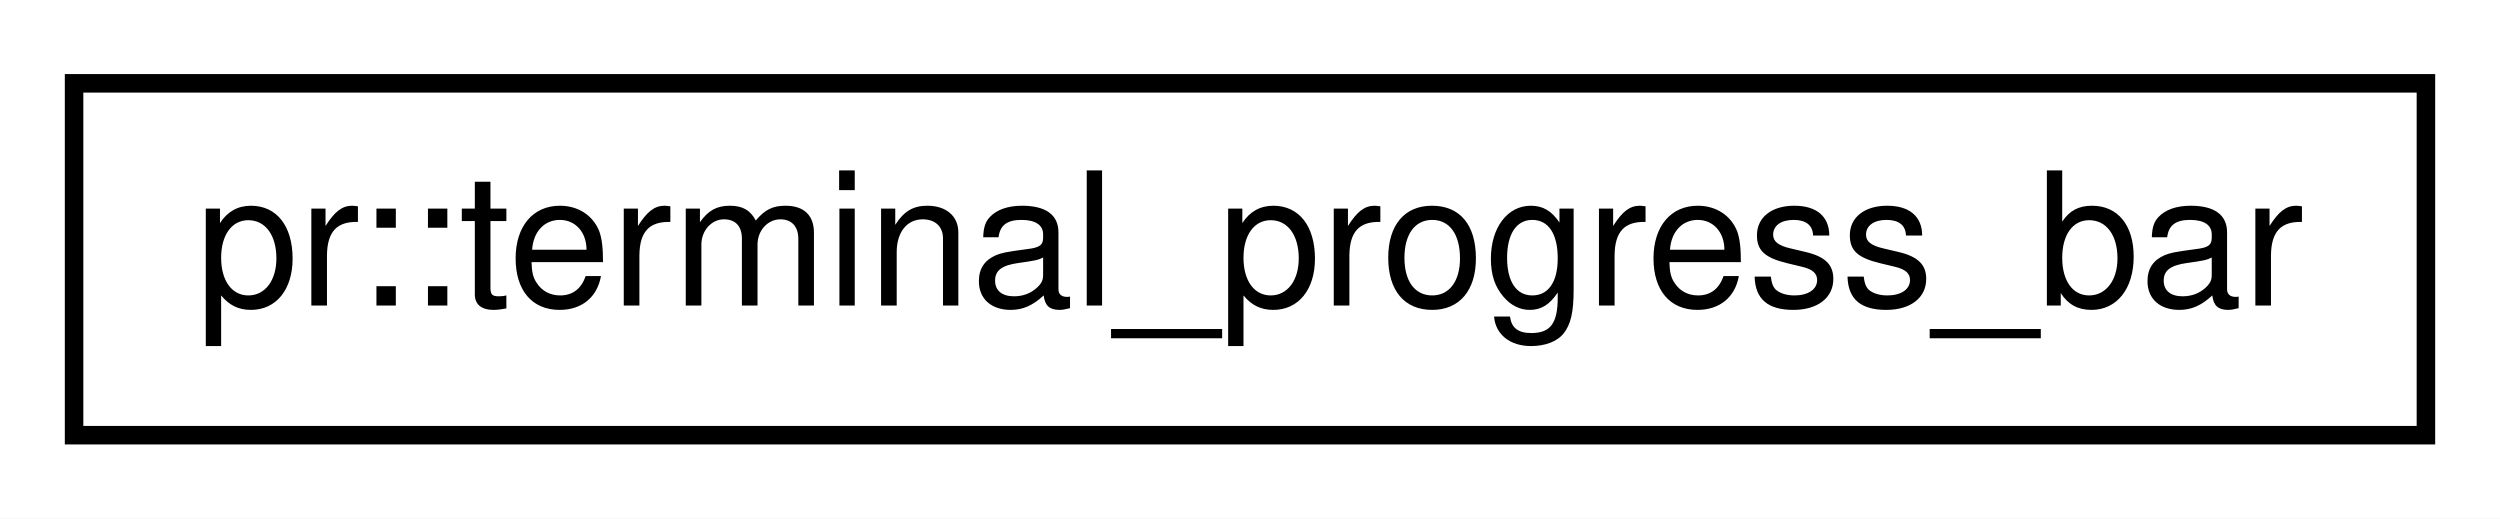
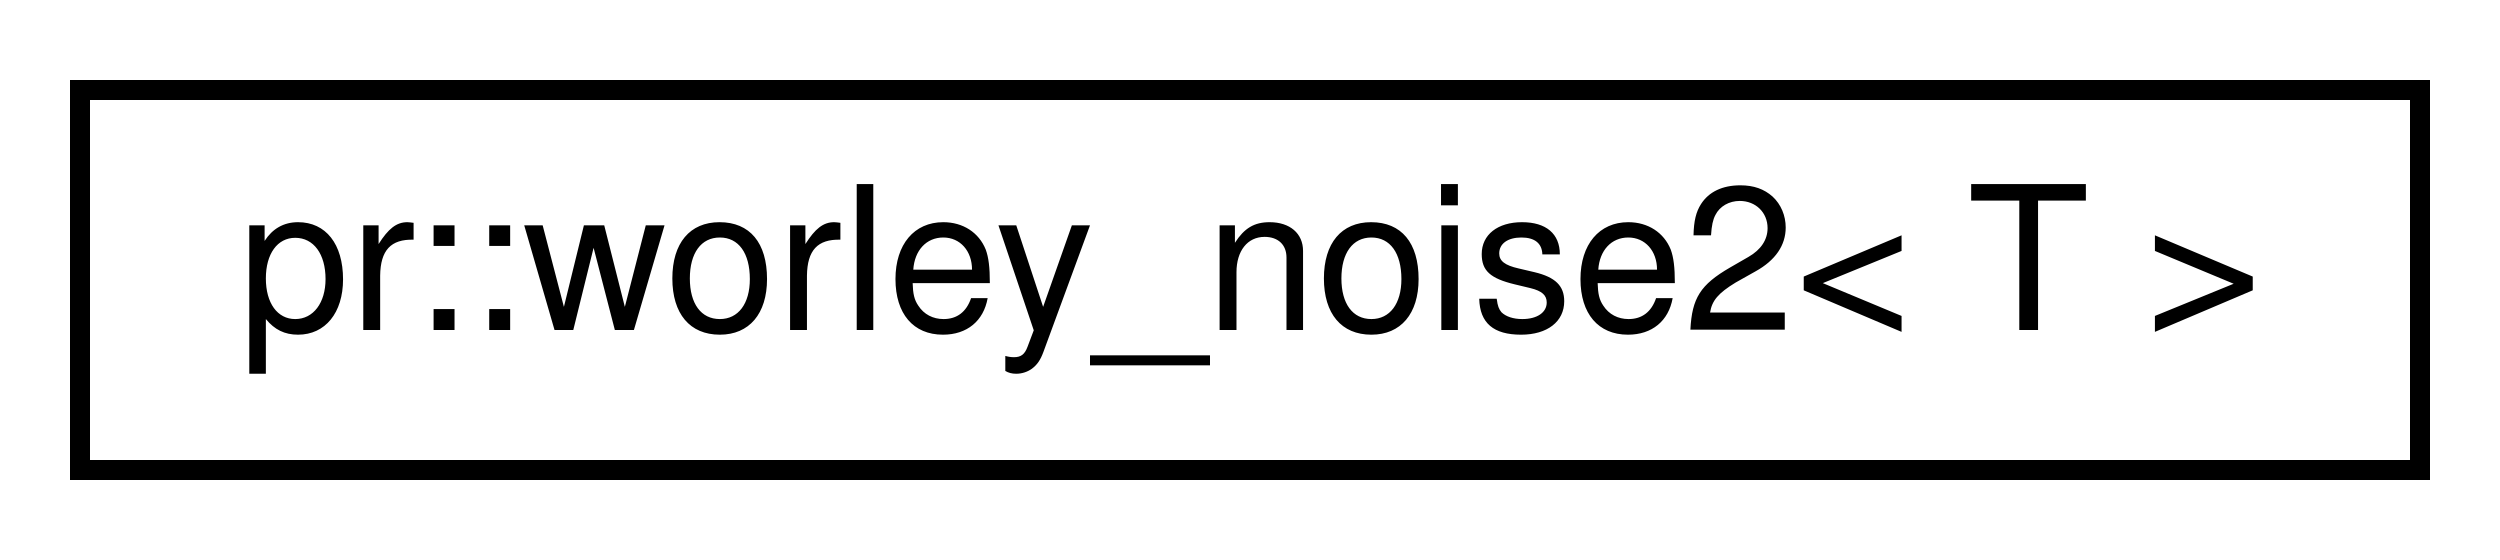
- <svg xmlns="http://www.w3.org/2000/svg" xmlns:xlink="http://www.w3.org/1999/xlink" width="135pt" height="28pt" viewBox="0.00 0.00 135.00 28.00">
+ <svg xmlns="http://www.w3.org/2000/svg" xmlns:xlink="http://www.w3.org/1999/xlink" width="125pt" height="28pt" viewBox="0.00 0.00 125.00 28.00">
  <g id="graph0" class="graph" transform="scale(1 1) rotate(0) translate(4 24)">
-     <polygon fill="#ffffff" stroke="transparent" points="-4,4 -4,-24 131,-24 131,4 -4,4" />
+     <polygon fill="#ffffff" stroke="transparent" points="-4,4 -4,-24 121,-24 121,4 -4,4" />
    <g id="node1" class="node">
      <g id="a_node1">
-         <a xlink:href="structpr_1_1terminal__progress__bar.html" target="_top" xlink:title="Terminal progress bar. ">
-           <polygon fill="#ffffff" stroke="#000000" points="0,-.5 0,-19.5 127,-19.5 127,-.5 0,-.5" />
-           <text text-anchor="middle" x="63.5" y="-7.5" font-family="Helvetica,sans-Serif" font-size="10.00" fill="#000000">pr::terminal_progress_bar</text>
+         <a xlink:href="classpr_1_1worley__noise2.html" target="_top" xlink:title="Worley noise (2-dimensional). ">
+           <polygon fill="#ffffff" stroke="#000000" points="0,-.5 0,-19.5 117,-19.5 117,-.5 0,-.5" />
+           <text text-anchor="middle" x="58.5" y="-7.5" font-family="Helvetica,sans-Serif" font-size="10.00" fill="#000000">pr::worley_noise2&lt; T &gt;</text>
        </a>
      </g>
    </g>
  </g>
</svg>
